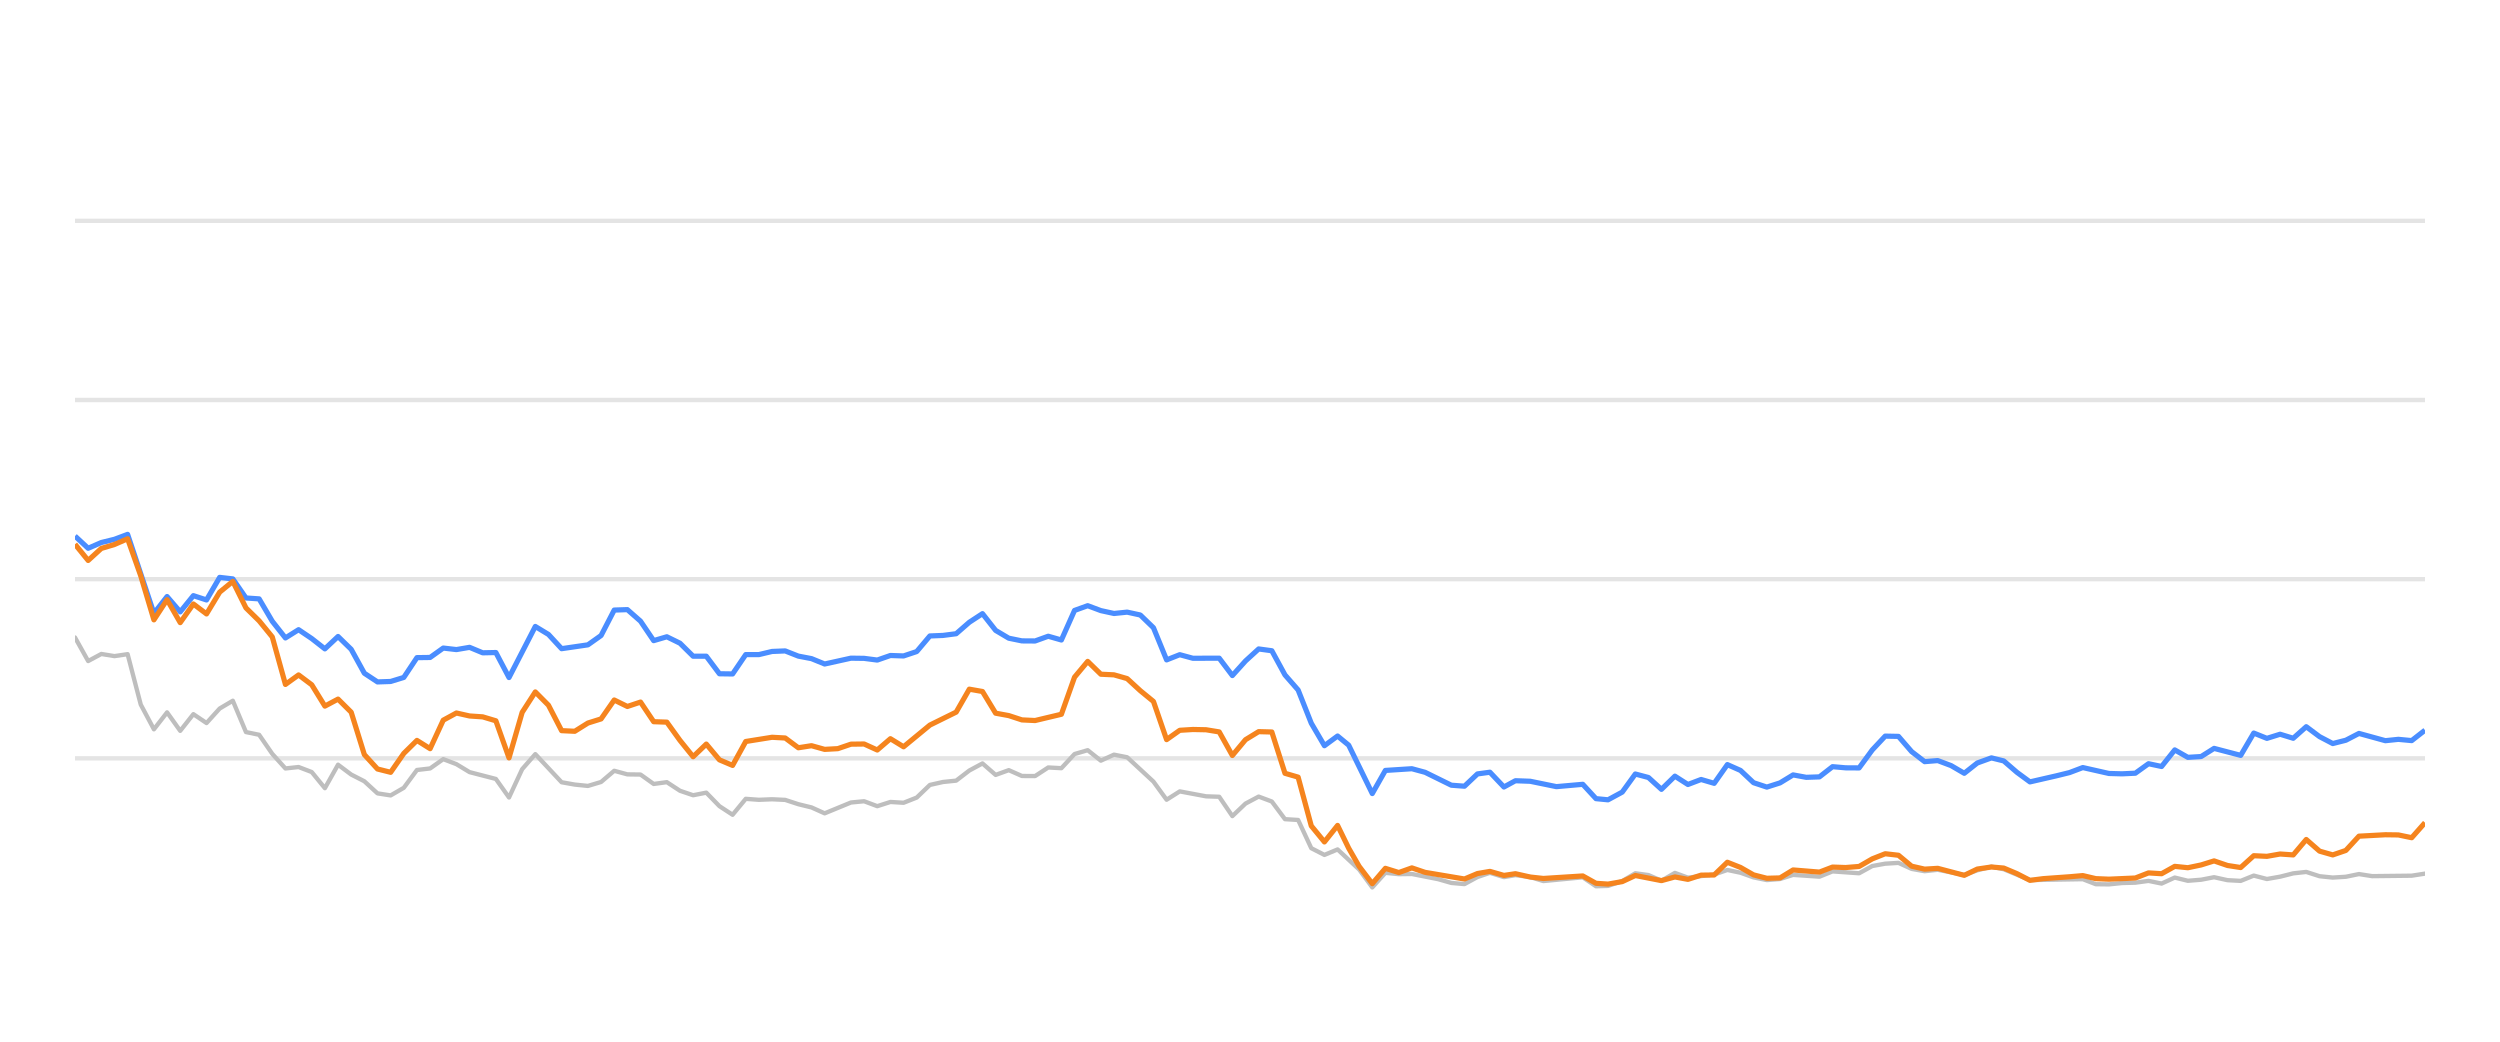
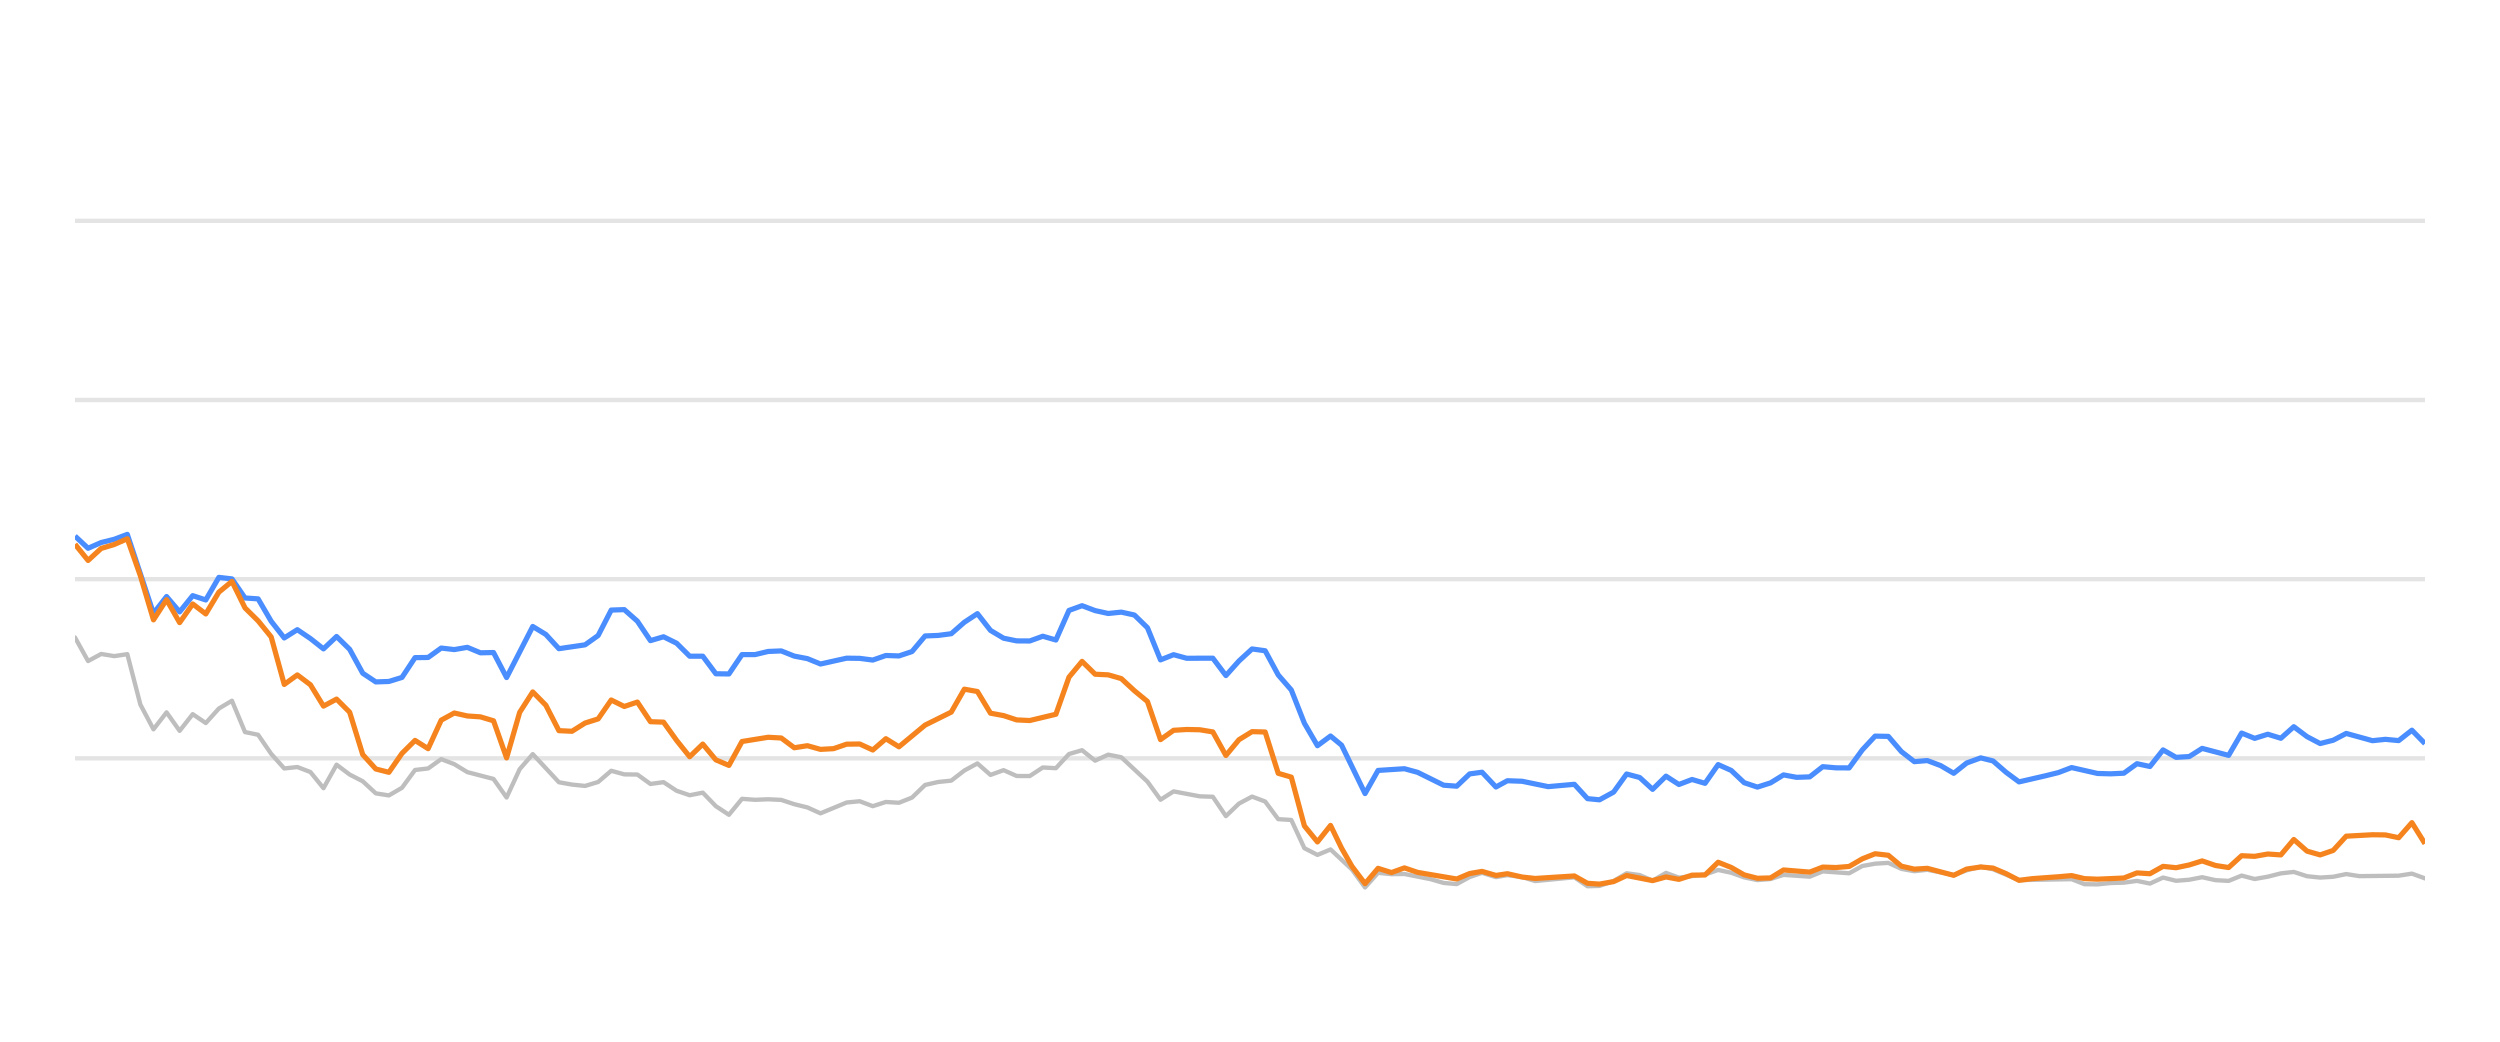
<svg xmlns="http://www.w3.org/2000/svg" width="288pt" height="120pt" viewBox="0 0 288 120" version="1.1">
  <defs>
    <style type="text/css">*{stroke-linejoin: round; stroke-linecap: butt}</style>
  </defs>
  <g id="figure_1">
    <g id="patch_1">
      <path d="M 0 120  L 288 120  L 288 0  L 0 0  L 0 120  z " style="fill: none; opacity: 0" />
    </g>
    <g id="axes_1">
      <g id="patch_2">
        <path d="M 8.64 108  L 279.36 108  L 279.36 4.8  L 8.64 4.8  L 8.64 108  z " style="fill: none" />
      </g>
      <g id="matplotlib.axis_1" />
      <g id="matplotlib.axis_2" />
      <g id="line2d_1">
-         <path d="M 8.64 87.36  L 279.36 87.36  " clip-path="url(#p1281ff1446)" style="fill: none; stroke: #b2b2b2; stroke-opacity: 0.35; stroke-width: 0.5; stroke-linecap: square" />
+         <path d="M 8.64 87.36  L 279.36 87.36  " clip-path="url(#pea5bdb00ef)" style="fill: none; stroke: #b2b2b2; stroke-opacity: 0.35; stroke-width: 0.5; stroke-linecap: square" />
      </g>
      <g id="line2d_2">
-         <path d="M 8.64 66.72  L 279.36 66.72  " clip-path="url(#p1281ff1446)" style="fill: none; stroke: #b2b2b2; stroke-opacity: 0.35; stroke-width: 0.5; stroke-linecap: square" />
+         <path d="M 8.64 66.72  L 279.36 66.72  " clip-path="url(#pea5bdb00ef)" style="fill: none; stroke: #b2b2b2; stroke-opacity: 0.35; stroke-width: 0.5; stroke-linecap: square" />
      </g>
      <g id="line2d_3">
-         <path d="M 8.64 46.08  L 279.36 46.08  " clip-path="url(#p1281ff1446)" style="fill: none; stroke: #b2b2b2; stroke-opacity: 0.35; stroke-width: 0.5; stroke-linecap: square" />
+         <path d="M 8.64 46.08  L 279.36 46.08  " clip-path="url(#pea5bdb00ef)" style="fill: none; stroke: #b2b2b2; stroke-opacity: 0.35; stroke-width: 0.5; stroke-linecap: square" />
      </g>
      <g id="line2d_4">
-         <path d="M 8.64 25.44  L 279.36 25.44  " clip-path="url(#p1281ff1446)" style="fill: none; stroke: #b2b2b2; stroke-opacity: 0.35; stroke-width: 0.5; stroke-linecap: square" />
+         <path d="M 8.64 25.44  L 279.36 25.44  " clip-path="url(#pea5bdb00ef)" style="fill: none; stroke: #b2b2b2; stroke-opacity: 0.35; stroke-width: 0.5; stroke-linecap: square" />
      </g>
      <g id="line2d_5">
-         <path d="M 8.64 73.438  L 10.155 76.152  L 11.67 75.337  L 13.185 75.585  L 14.7 75.358  L 16.215 81.168  L 17.731 84.016  L 19.246 82.066  L 20.761 84.192  L 22.276 82.272  L 23.791 83.294  L 25.306 81.622  L 26.821 80.724  L 28.336 84.336  L 29.851 84.646  L 31.366 86.844  L 32.882 88.526  L 34.397 88.361  L 35.912 88.939  L 37.427 90.797  L 38.942 88.093  L 40.457 89.228  L 41.972 90.002  L 43.487 91.395  L 45.002 91.632  L 46.517 90.755  L 48.032 88.702  L 49.548 88.526  L 51.063 87.453  L 52.578 88.031  L 54.093 88.949  L 57.123 89.734  L 58.638 91.87  L 60.153 88.609  L 61.668 86.875  L 64.698 90.115  L 66.214 90.384  L 67.729 90.539  L 69.244 90.084  L 70.759 88.794  L 72.274 89.207  L 73.789 89.228  L 75.304 90.312  L 76.819 90.105  L 78.334 91.096  L 79.849 91.612  L 81.365 91.313  L 82.88 92.871  L 84.395 93.862  L 85.91 92.025  L 87.425 92.138  L 88.94 92.076  L 90.455 92.148  L 91.97 92.644  L 93.485 93.015  L 95 93.696  L 98.031 92.448  L 99.546 92.303  L 101.061 92.871  L 102.576 92.386  L 104.091 92.479  L 105.606 91.88  L 107.121 90.425  L 108.636 90.084  L 110.151 89.93  L 111.666 88.764  L 113.181 87.948  L 114.697 89.269  L 116.212 88.722  L 117.727 89.393  L 119.242 89.403  L 120.757 88.413  L 122.272 88.495  L 123.787 86.865  L 125.302 86.421  L 126.817 87.628  L 128.332 86.937  L 129.848 87.236  L 132.878 90.043  L 134.393 92.128  L 135.908 91.168  L 138.938 91.736  L 140.453 91.787  L 141.968 94.016  L 143.483 92.572  L 144.998 91.767  L 146.514 92.334  L 148.029 94.367  L 149.544 94.46  L 151.059 97.711  L 152.574 98.485  L 154.089 97.855  L 156.572 100.167  L 158.086 102.231  L 159.595 100.549  L 161.145 100.704  L 162.647 100.683  L 165.683 101.282  L 167.193 101.715  L 168.707 101.849  L 170.204 101.034  L 171.639 100.549  L 173.252 101.044  L 174.576 100.817  L 176.279 101.034  L 177.793 101.498  L 182.337 101.065  L 183.857 102.097  L 185.244 102.056  L 186.882 101.498  L 188.39 100.601  L 189.902 100.807  L 191.399 101.457  L 192.949 100.559  L 194.448 101.106  L 197.474 100.745  L 198.992 100.219  L 200.506 100.539  L 202.01 101.075  L 203.54 101.385  L 205.059 101.261  L 206.565 100.786  L 209.6 100.993  L 211.112 100.384  L 214.169 100.601  L 215.689 99.765  L 217.177 99.496  L 218.704 99.403  L 220.22 100.095  L 221.72 100.363  L 223.226 100.198  L 226.283 100.797  L 227.784 100.26  L 229.412 99.837  L 230.832 100.136  L 233.85 101.385  L 239.939 101.282  L 241.434 101.86  L 242.951 101.88  L 244.453 101.725  L 245.991 101.684  L 247.51 101.478  L 249.015 101.787  L 250.532 101.096  L 252.042 101.467  L 253.571 101.344  L 255.063 101.055  L 256.605 101.395  L 258.128 101.478  L 259.634 100.869  L 261.148 101.261  L 262.669 100.993  L 264.181 100.611  L 265.68 100.446  L 267.215 100.941  L 268.734 101.096  L 270.242 101.003  L 271.753 100.693  L 273.274 100.931  L 277.829 100.879  L 279.36 100.642  L 279.36 100.642  " clip-path="url(#p1281ff1446)" style="fill: none; stroke: #bebebe; stroke-width: 0.5; stroke-linecap: round" />
+         <path d="M 8.64 73.438  L 10.147 76.152  L 11.653 75.337  L 13.16 75.585  L 14.667 75.358  L 16.173 81.168  L 17.68 84.016  L 19.187 82.066  L 20.693 84.192  L 22.2 82.272  L 23.706 83.294  L 25.213 81.622  L 26.72 80.724  L 28.226 84.336  L 29.733 84.646  L 31.24 86.844  L 32.746 88.526  L 34.253 88.361  L 35.76 88.939  L 37.266 90.797  L 38.773 88.093  L 40.28 89.228  L 41.786 90.002  L 43.293 91.395  L 44.799 91.632  L 46.306 90.755  L 47.813 88.702  L 49.319 88.526  L 50.826 87.453  L 52.333 88.031  L 53.839 88.949  L 56.853 89.734  L 58.359 91.87  L 59.866 88.609  L 61.373 86.875  L 64.386 90.115  L 65.892 90.384  L 67.399 90.539  L 68.906 90.084  L 70.412 88.794  L 71.919 89.207  L 73.426 89.228  L 74.932 90.312  L 76.439 90.105  L 77.946 91.096  L 79.452 91.612  L 80.959 91.313  L 82.466 92.871  L 83.972 93.862  L 85.479 92.025  L 86.986 92.138  L 88.492 92.076  L 89.999 92.148  L 91.505 92.644  L 93.012 93.015  L 94.519 93.696  L 97.532 92.448  L 99.039 92.303  L 100.545 92.871  L 102.052 92.386  L 103.559 92.479  L 105.065 91.88  L 106.572 90.425  L 108.079 90.084  L 109.585 89.93  L 111.092 88.764  L 112.598 87.948  L 114.105 89.269  L 115.612 88.722  L 117.118 89.393  L 118.625 89.403  L 120.132 88.413  L 121.638 88.495  L 123.145 86.865  L 124.652 86.421  L 126.158 87.628  L 127.665 86.937  L 129.172 87.236  L 132.185 90.043  L 133.691 92.128  L 135.198 91.168  L 138.211 91.736  L 139.718 91.787  L 141.225 94.016  L 142.731 92.572  L 144.238 91.767  L 145.745 92.334  L 147.251 94.367  L 148.758 94.46  L 150.265 97.711  L 151.771 98.485  L 153.278 97.855  L 155.747 100.167  L 157.253 102.231  L 158.753 100.549  L 160.294 100.704  L 161.788 100.683  L 164.807 101.282  L 166.308 101.715  L 167.815 101.849  L 169.303 101.034  L 170.73 100.549  L 172.334 101.044  L 173.651 100.817  L 175.345 101.034  L 176.849 101.498  L 181.368 101.065  L 182.88 102.097  L 184.259 102.056  L 185.888 101.498  L 187.387 100.601  L 188.891 100.807  L 190.38 101.457  L 191.921 100.559  L 193.412 101.106  L 196.42 100.745  L 197.93 100.219  L 199.436 100.539  L 200.931 101.075  L 202.453 101.385  L 203.964 101.261  L 205.461 100.786  L 208.479 100.993  L 209.983 100.384  L 213.023 100.601  L 214.534 99.765  L 216.014 99.496  L 217.533 99.403  L 219.04 100.095  L 220.532 100.363  L 222.029 100.198  L 225.069 100.797  L 226.561 100.26  L 228.18 99.837  L 229.593 100.136  L 232.594 101.385  L 238.649 101.282  L 240.135 101.86  L 241.644 101.88  L 243.138 101.725  L 244.667 101.684  L 246.177 101.478  L 247.674 101.787  L 249.183 101.096  L 250.685 101.467  L 252.205 101.344  L 253.689 101.055  L 255.223 101.395  L 256.737 101.478  L 258.234 100.869  L 259.739 101.261  L 261.253 100.993  L 262.756 100.611  L 264.246 100.446  L 265.773 100.941  L 267.283 101.096  L 268.783 101.003  L 270.285 100.693  L 271.798 100.931  L 276.327 100.879  L 277.85 100.642  L 279.36 101.189  L 279.36 101.189  " clip-path="url(#pea5bdb00ef)" style="fill: none; stroke: #bebebe; stroke-width: 0.5; stroke-linecap: round" />
      </g>
      <g id="line2d_6">
-         <path d="M 8.64 61.756  L 10.155 63.16  L 11.67 62.499  L 13.185 62.128  L 14.7 61.56  L 17.731 70.662  L 19.246 68.722  L 20.761 70.487  L 22.276 68.619  L 23.791 69.114  L 25.306 66.514  L 26.821 66.689  L 28.336 68.887  L 29.851 68.99  L 31.366 71.57  L 32.882 73.49  L 34.397 72.54  L 35.912 73.562  L 37.427 74.749  L 38.942 73.325  L 40.457 74.801  L 41.972 77.556  L 43.487 78.557  L 45.002 78.505  L 46.517 78.041  L 48.032 75.76  L 49.548 75.74  L 51.063 74.656  L 52.578 74.832  L 54.093 74.574  L 55.608 75.203  L 57.123 75.172  L 58.638 78.051  L 61.668 72.169  L 63.183 73.087  L 64.698 74.728  L 67.729 74.285  L 69.244 73.211  L 70.759 70.28  L 72.274 70.229  L 73.789 71.56  L 75.304 73.8  L 76.819 73.356  L 78.334 74.099  L 79.849 75.595  L 81.365 75.595  L 82.88 77.618  L 84.395 77.639  L 85.91 75.409  L 87.425 75.409  L 88.94 75.048  L 90.455 74.986  L 91.97 75.585  L 93.485 75.874  L 95 76.493  L 98.031 75.822  L 99.546 75.843  L 101.061 76.039  L 102.576 75.513  L 104.091 75.564  L 105.606 75.059  L 107.121 73.263  L 108.636 73.201  L 110.151 73.005  L 111.666 71.684  L 113.181 70.693  L 114.697 72.623  L 116.212 73.521  L 117.727 73.83  L 119.242 73.841  L 120.757 73.294  L 122.272 73.727  L 123.787 70.322  L 125.302 69.775  L 126.817 70.342  L 128.332 70.673  L 129.848 70.518  L 131.363 70.848  L 132.878 72.313  L 134.393 76.018  L 135.908 75.42  L 137.423 75.833  L 140.453 75.822  L 141.968 77.824  L 143.483 76.142  L 144.998 74.759  L 146.514 74.966  L 148.029 77.752  L 149.544 79.486  L 151.059 83.315  L 152.574 85.905  L 154.089 84.79  L 155.368 85.843  L 158.086 91.416  L 159.595 88.753  L 162.647 88.557  L 164.171 88.97  L 167.193 90.456  L 168.707 90.57  L 170.204 89.156  L 171.639 88.96  L 173.252 90.662  L 174.576 89.94  L 176.279 90.002  L 179.299 90.621  L 182.337 90.353  L 183.857 92.004  L 185.244 92.138  L 186.882 91.251  L 188.39 89.166  L 189.902 89.568  L 191.399 90.931  L 192.949 89.414  L 194.448 90.373  L 195.967 89.796  L 197.474 90.239  L 198.992 88.082  L 200.506 88.753  L 202.01 90.167  L 203.54 90.673  L 205.059 90.188  L 206.565 89.269  L 208.079 89.548  L 209.6 89.496  L 211.112 88.32  L 212.625 88.454  L 214.169 88.464  L 215.689 86.39  L 217.177 84.801  L 218.704 84.832  L 220.22 86.586  L 221.72 87.742  L 223.226 87.618  L 224.764 88.196  L 226.283 89.083  L 227.784 87.897  L 229.412 87.308  L 230.832 87.659  L 232.349 88.97  L 233.85 90.074  L 236.905 89.372  L 238.411 89.001  L 239.939 88.423  L 242.951 89.104  L 244.453 89.145  L 245.991 89.073  L 247.51 87.979  L 249.015 88.299  L 250.532 86.39  L 252.042 87.246  L 253.571 87.154  L 255.063 86.214  L 258.128 87.019  L 259.634 84.45  L 261.148 85.059  L 262.669 84.584  L 264.181 85.048  L 265.68 83.717  L 267.215 84.863  L 268.734 85.657  L 270.242 85.275  L 271.753 84.491  L 274.793 85.327  L 276.29 85.172  L 277.829 85.317  L 279.36 84.12  L 279.36 84.12  " clip-path="url(#p1281ff1446)" style="fill: none; stroke: #4a8dff; stroke-width: 0.6" />
+         <path d="M 8.64 61.756  L 10.147 63.16  L 11.653 62.499  L 13.16 62.128  L 14.667 61.56  L 17.68 70.662  L 19.187 68.722  L 20.693 70.487  L 22.2 68.619  L 23.706 69.114  L 25.213 66.514  L 26.72 66.689  L 28.226 68.887  L 29.733 68.99  L 31.24 71.57  L 32.746 73.49  L 34.253 72.54  L 35.76 73.562  L 37.266 74.749  L 38.773 73.325  L 40.28 74.801  L 41.786 77.556  L 43.293 78.557  L 44.799 78.505  L 46.306 78.041  L 47.813 75.76  L 49.319 75.74  L 50.826 74.656  L 52.333 74.832  L 53.839 74.574  L 55.346 75.203  L 56.853 75.172  L 58.359 78.051  L 61.373 72.169  L 62.879 73.087  L 64.386 74.728  L 67.399 74.285  L 68.906 73.211  L 70.412 70.28  L 71.919 70.229  L 73.426 71.56  L 74.932 73.8  L 76.439 73.356  L 77.946 74.099  L 79.452 75.595  L 80.959 75.595  L 82.466 77.618  L 83.972 77.639  L 85.479 75.409  L 86.986 75.409  L 88.492 75.048  L 89.999 74.986  L 91.505 75.585  L 93.012 75.874  L 94.519 76.493  L 97.532 75.822  L 99.039 75.843  L 100.545 76.039  L 102.052 75.513  L 103.559 75.564  L 105.065 75.059  L 106.572 73.263  L 108.079 73.201  L 109.585 73.005  L 111.092 71.684  L 112.598 70.693  L 114.105 72.623  L 115.612 73.521  L 117.118 73.83  L 118.625 73.841  L 120.132 73.294  L 121.638 73.727  L 123.145 70.322  L 124.652 69.775  L 126.158 70.342  L 127.665 70.673  L 129.172 70.518  L 130.678 70.848  L 132.185 72.313  L 133.691 76.018  L 135.198 75.42  L 136.705 75.833  L 139.718 75.822  L 141.225 77.824  L 142.731 76.142  L 144.238 74.759  L 145.745 74.966  L 147.251 77.752  L 148.758 79.486  L 150.265 83.315  L 151.771 85.905  L 153.278 84.79  L 154.55 85.843  L 157.253 91.416  L 158.753 88.753  L 161.788 88.557  L 163.304 88.97  L 166.308 90.456  L 167.815 90.57  L 169.303 89.156  L 170.73 88.96  L 172.334 90.662  L 173.651 89.94  L 175.345 90.002  L 178.347 90.621  L 181.368 90.353  L 182.88 92.004  L 184.259 92.138  L 185.888 91.251  L 187.387 89.166  L 188.891 89.568  L 190.38 90.931  L 191.921 89.414  L 193.412 90.373  L 194.922 89.796  L 196.42 90.239  L 197.93 88.082  L 199.436 88.753  L 200.931 90.167  L 202.453 90.673  L 203.964 90.188  L 205.461 89.269  L 206.967 89.548  L 208.479 89.496  L 209.983 88.32  L 211.488 88.454  L 213.023 88.464  L 214.534 86.39  L 216.014 84.801  L 217.533 84.832  L 219.04 86.586  L 220.532 87.742  L 222.029 87.618  L 223.559 88.196  L 225.069 89.083  L 226.561 87.897  L 228.18 87.308  L 229.593 87.659  L 231.102 88.97  L 232.594 90.074  L 235.632 89.372  L 237.129 89.001  L 238.649 88.423  L 241.644 89.104  L 243.138 89.145  L 244.667 89.073  L 246.177 87.979  L 247.674 88.299  L 249.183 86.39  L 250.685 87.246  L 252.205 87.154  L 253.689 86.214  L 256.737 87.019  L 258.234 84.45  L 259.739 85.059  L 261.253 84.584  L 262.756 85.048  L 264.246 83.717  L 265.773 84.863  L 267.283 85.657  L 268.783 85.275  L 270.285 84.491  L 273.309 85.327  L 274.797 85.172  L 276.327 85.317  L 277.85 84.12  L 279.36 85.668  L 279.36 85.668  " clip-path="url(#pea5bdb00ef)" style="fill: none; stroke: #4a8dff; stroke-width: 0.6" />
      </g>
      <g id="line2d_7">
-         <path d="M 8.64 62.695  L 10.155 64.563  L 11.67 63.18  L 13.185 62.726  L 14.7 62.066  L 16.215 66.338  L 17.731 71.405  L 19.246 69.083  L 20.761 71.725  L 22.276 69.579  L 23.791 70.724  L 25.306 68.216  L 26.821 66.978  L 28.336 70.033  L 29.851 71.519  L 31.366 73.376  L 32.882 78.846  L 34.397 77.752  L 35.912 78.887  L 37.427 81.343  L 38.942 80.538  L 40.457 82.045  L 41.972 86.927  L 43.487 88.588  L 45.002 88.97  L 46.517 86.792  L 48.032 85.296  L 49.548 86.245  L 51.063 82.964  L 52.578 82.138  L 54.093 82.479  L 55.608 82.582  L 57.123 83.036  L 58.638 87.308  L 60.153 82.066  L 61.668 79.713  L 63.183 81.24  L 64.698 84.171  L 66.214 84.243  L 67.729 83.294  L 69.244 82.819  L 70.759 80.642  L 72.274 81.385  L 73.789 80.879  L 75.304 83.139  L 76.819 83.191  L 78.334 85.296  L 79.849 87.174  L 81.365 85.719  L 82.88 87.535  L 84.395 88.175  L 85.91 85.42  L 88.94 84.935  L 90.455 85.017  L 91.97 86.142  L 93.485 85.905  L 95 86.328  L 96.515 86.245  L 98.031 85.729  L 99.546 85.709  L 101.061 86.4  L 102.576 85.1  L 104.091 86.029  L 107.121 83.531  L 110.151 82.035  L 111.666 79.393  L 113.181 79.661  L 114.697 82.159  L 116.212 82.437  L 117.727 82.933  L 119.242 83.005  L 122.272 82.283  L 123.787 78.01  L 125.302 76.194  L 126.817 77.67  L 128.332 77.742  L 129.848 78.175  L 131.363 79.568  L 132.878 80.807  L 134.393 85.203  L 135.908 84.13  L 137.423 84.037  L 138.938 84.068  L 140.453 84.316  L 141.968 87.03  L 143.483 85.213  L 144.998 84.285  L 146.514 84.326  L 148.029 89.083  L 149.544 89.527  L 151.059 95.141  L 152.574 96.989  L 154.089 95.09  L 155.368 97.711  L 156.572 99.806  L 158.086 101.798  L 159.595 100.033  L 161.145 100.518  L 162.647 99.981  L 164.171 100.497  L 168.707 101.261  L 170.204 100.632  L 171.639 100.384  L 173.252 100.848  L 174.576 100.652  L 176.279 101.034  L 177.793 101.199  L 182.337 100.91  L 183.857 101.756  L 185.244 101.849  L 186.882 101.56  L 188.39 100.859  L 191.399 101.447  L 192.949 101.024  L 194.448 101.302  L 195.967 100.817  L 197.474 100.797  L 198.992 99.331  L 200.506 99.93  L 202.01 100.786  L 203.54 101.178  L 205.059 101.137  L 206.565 100.219  L 209.6 100.466  L 211.112 99.888  L 212.625 99.94  L 214.169 99.816  L 215.689 98.939  L 217.177 98.351  L 218.704 98.526  L 220.22 99.785  L 221.72 100.126  L 223.226 100.033  L 226.283 100.838  L 227.784 100.116  L 229.412 99.878  L 230.832 100.002  L 232.349 100.642  L 233.85 101.416  L 235.386 101.22  L 238.411 101.003  L 239.939 100.869  L 241.434 101.22  L 242.951 101.282  L 245.991 101.148  L 247.51 100.559  L 249.015 100.652  L 250.532 99.806  L 252.042 99.961  L 253.571 99.641  L 255.063 99.176  L 256.605 99.703  L 258.128 99.94  L 259.634 98.578  L 261.148 98.65  L 262.669 98.382  L 264.181 98.485  L 265.68 96.71  L 267.215 98.052  L 268.734 98.485  L 270.242 97.969  L 271.753 96.328  L 274.793 96.163  L 276.29 96.184  L 277.829 96.504  L 279.36 94.77  L 279.36 94.77  " clip-path="url(#p1281ff1446)" style="fill: none; stroke: #f5841e; stroke-width: 0.6" />
+         <path d="M 8.64 62.695  L 10.147 64.563  L 11.653 63.18  L 13.16 62.726  L 14.667 62.066  L 16.173 66.338  L 17.68 71.405  L 19.187 69.083  L 20.693 71.725  L 22.2 69.579  L 23.706 70.724  L 25.213 68.216  L 26.72 66.978  L 28.226 70.033  L 29.733 71.519  L 31.24 73.376  L 32.746 78.846  L 34.253 77.752  L 35.76 78.887  L 37.266 81.343  L 38.773 80.538  L 40.28 82.045  L 41.786 86.927  L 43.293 88.588  L 44.799 88.97  L 46.306 86.792  L 47.813 85.296  L 49.319 86.245  L 50.826 82.964  L 52.333 82.138  L 53.839 82.479  L 55.346 82.582  L 56.853 83.036  L 58.359 87.308  L 59.866 82.066  L 61.373 79.713  L 62.879 81.24  L 64.386 84.171  L 65.892 84.243  L 67.399 83.294  L 68.906 82.819  L 70.412 80.642  L 71.919 81.385  L 73.426 80.879  L 74.932 83.139  L 76.439 83.191  L 77.946 85.296  L 79.452 87.174  L 80.959 85.719  L 82.466 87.535  L 83.972 88.175  L 85.479 85.42  L 88.492 84.935  L 89.999 85.017  L 91.505 86.142  L 93.012 85.905  L 94.519 86.328  L 96.025 86.245  L 97.532 85.729  L 99.039 85.709  L 100.545 86.4  L 102.052 85.1  L 103.559 86.029  L 106.572 83.531  L 109.585 82.035  L 111.092 79.393  L 112.598 79.661  L 114.105 82.159  L 115.612 82.437  L 117.118 82.933  L 118.625 83.005  L 121.638 82.283  L 123.145 78.01  L 124.652 76.194  L 126.158 77.67  L 127.665 77.742  L 129.172 78.175  L 130.678 79.568  L 132.185 80.807  L 133.691 85.203  L 135.198 84.13  L 136.705 84.037  L 138.211 84.068  L 139.718 84.316  L 141.225 87.03  L 142.731 85.213  L 144.238 84.285  L 145.745 84.326  L 147.251 89.083  L 148.758 89.527  L 150.265 95.141  L 151.771 96.989  L 153.278 95.09  L 154.55 97.711  L 155.747 99.806  L 157.253 101.798  L 158.753 100.033  L 160.294 100.518  L 161.788 99.981  L 163.304 100.497  L 167.815 101.261  L 169.303 100.632  L 170.73 100.384  L 172.334 100.848  L 173.651 100.652  L 175.345 101.034  L 176.849 101.199  L 181.368 100.91  L 182.88 101.756  L 184.259 101.849  L 185.888 101.56  L 187.387 100.859  L 190.38 101.447  L 191.921 101.024  L 193.412 101.302  L 194.922 100.817  L 196.42 100.797  L 197.93 99.331  L 199.436 99.93  L 200.931 100.786  L 202.453 101.178  L 203.964 101.137  L 205.461 100.219  L 208.479 100.466  L 209.983 99.888  L 211.488 99.94  L 213.023 99.816  L 214.534 98.939  L 216.014 98.351  L 217.533 98.526  L 219.04 99.785  L 220.532 100.126  L 222.029 100.033  L 225.069 100.838  L 226.561 100.116  L 228.18 99.878  L 229.593 100.002  L 231.102 100.642  L 232.594 101.416  L 234.121 101.22  L 237.129 101.003  L 238.649 100.869  L 240.135 101.22  L 241.644 101.282  L 244.667 101.148  L 246.177 100.559  L 247.674 100.652  L 249.183 99.806  L 250.685 99.961  L 252.205 99.641  L 253.689 99.176  L 255.223 99.703  L 256.737 99.94  L 258.234 98.578  L 259.739 98.65  L 261.253 98.382  L 262.756 98.485  L 264.246 96.71  L 265.773 98.052  L 267.283 98.485  L 268.783 97.969  L 270.285 96.328  L 273.309 96.163  L 274.797 96.184  L 276.327 96.504  L 277.85 94.77  L 279.36 97.195  L 279.36 97.195  " clip-path="url(#pea5bdb00ef)" style="fill: none; stroke: #f5841e; stroke-width: 0.6" />
      </g>
    </g>
  </g>
  <defs>
-     <clipPath id="p1281ff1446">
+     <clipPath id="pea5bdb00ef">
      <rect x="8.64" y="4.8" width="270.72" height="103.2" />
    </clipPath>
  </defs>
</svg>
